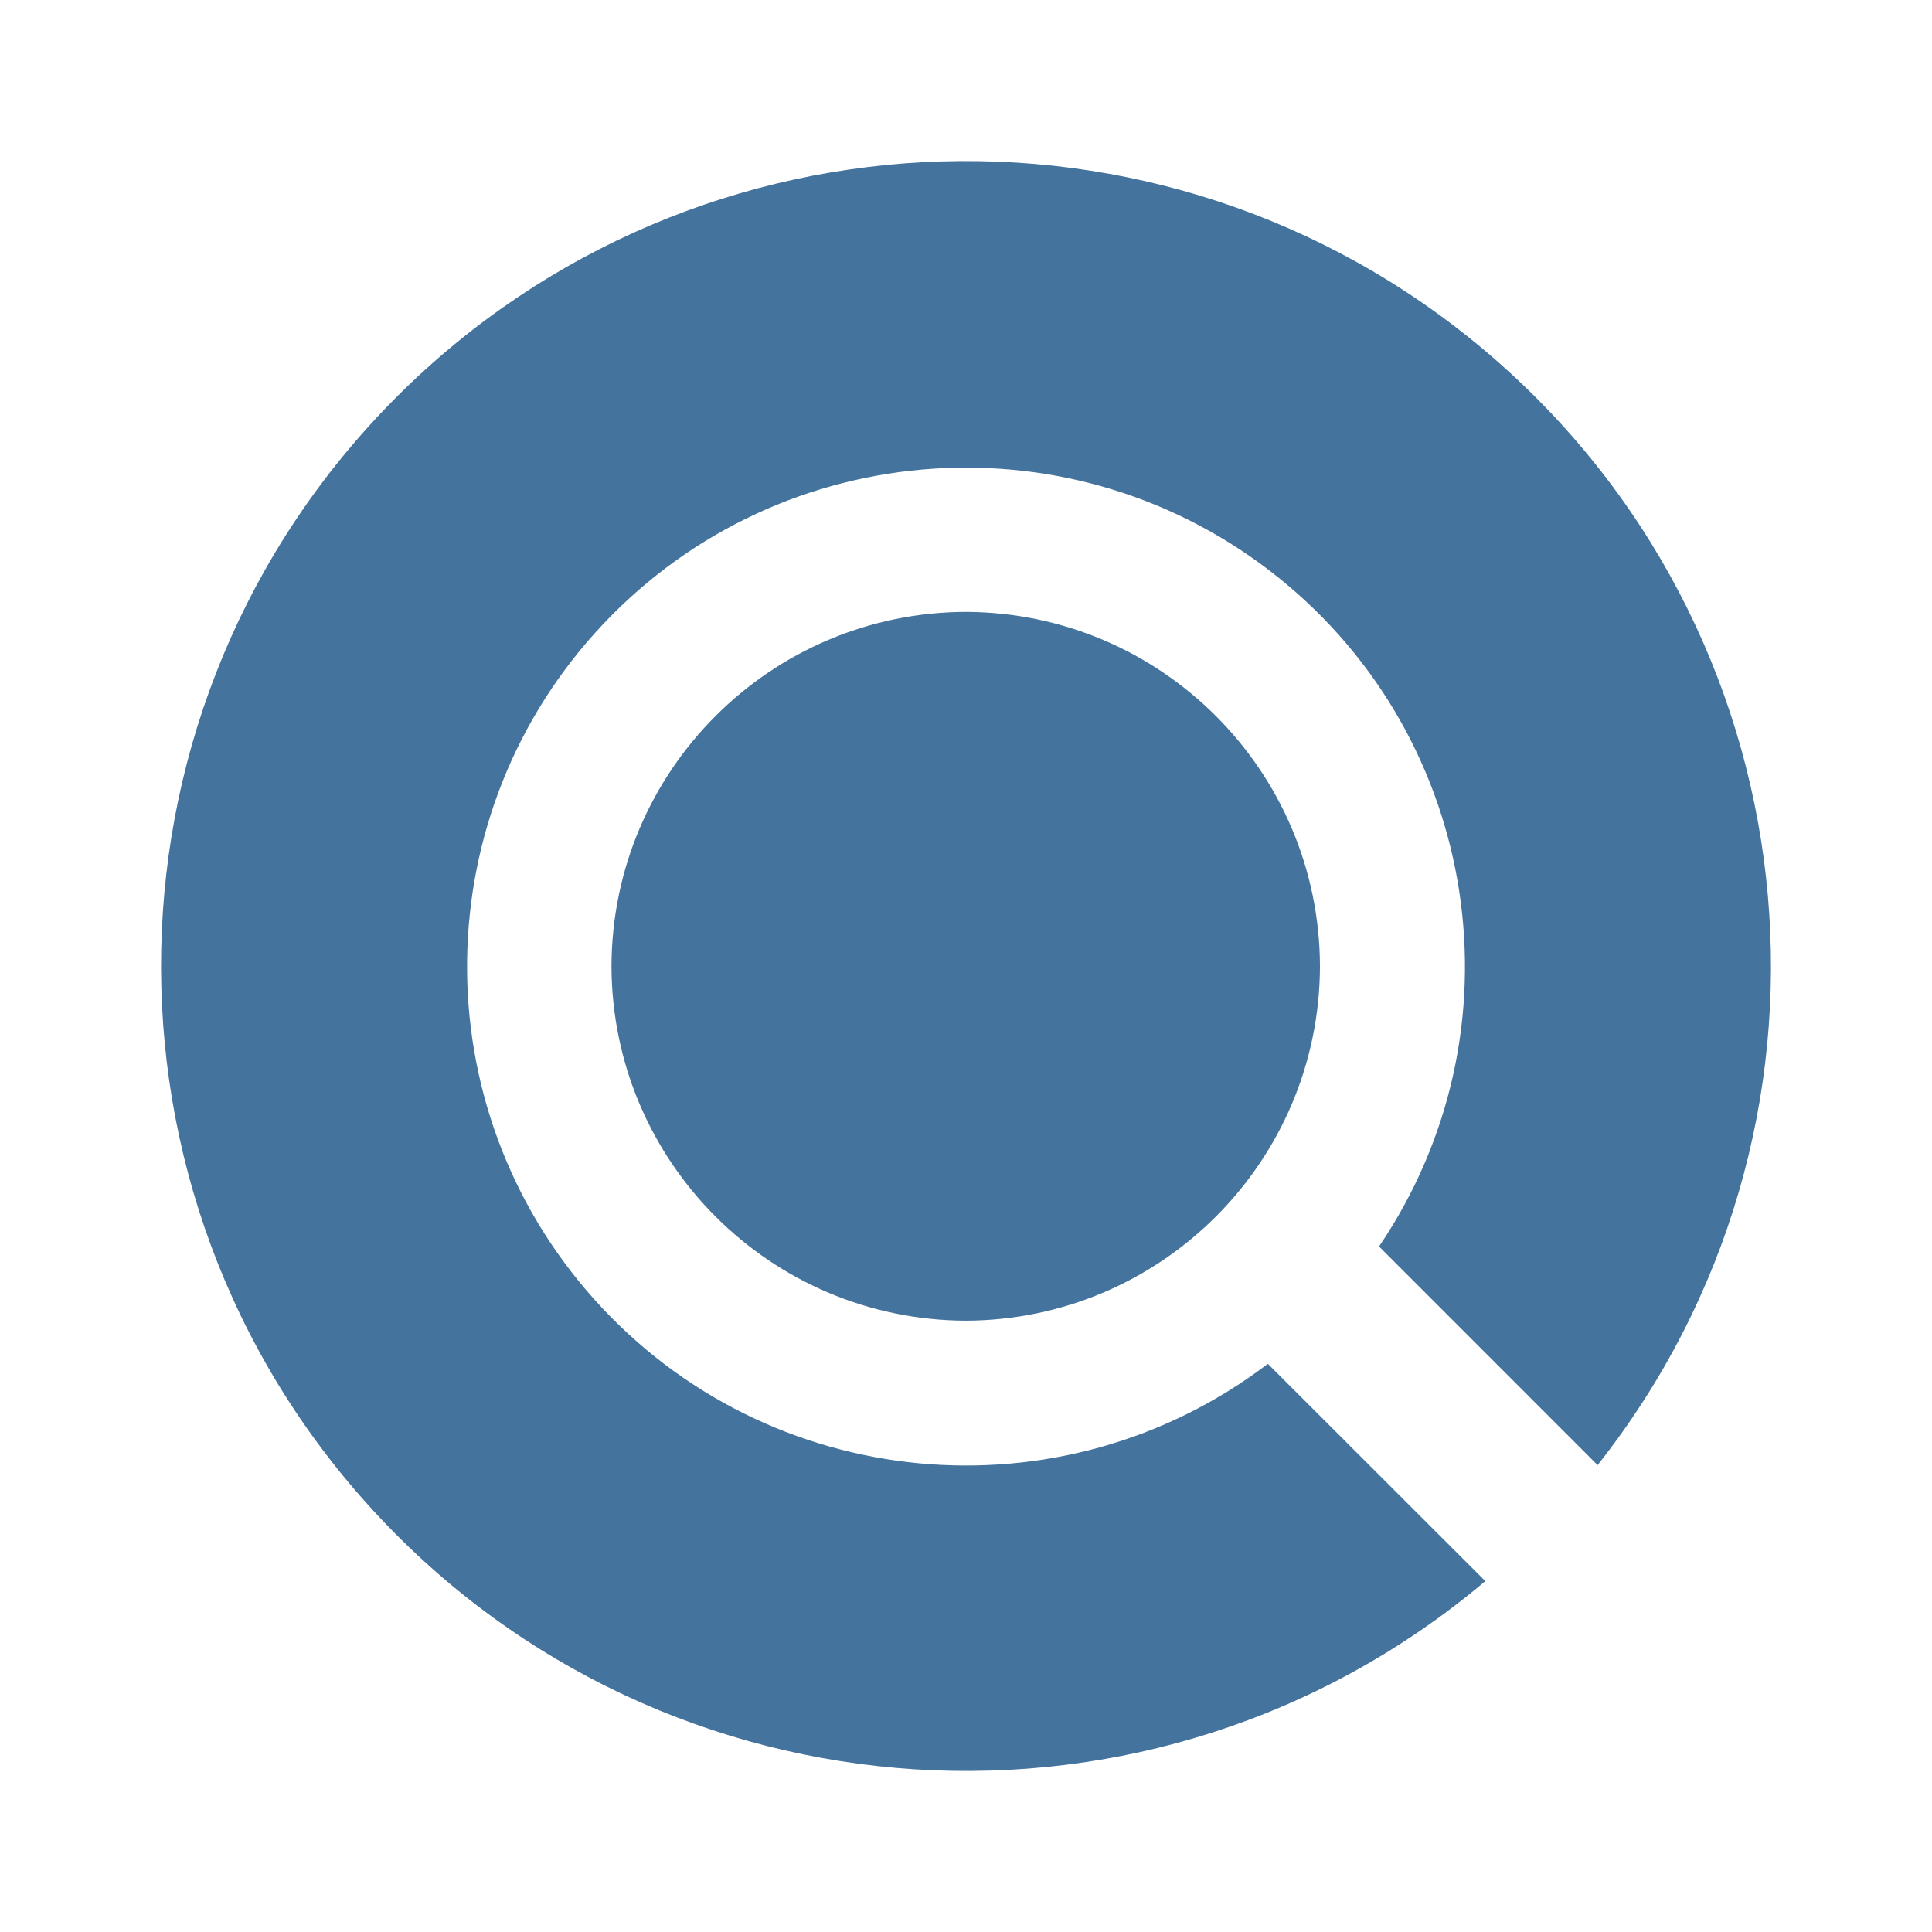
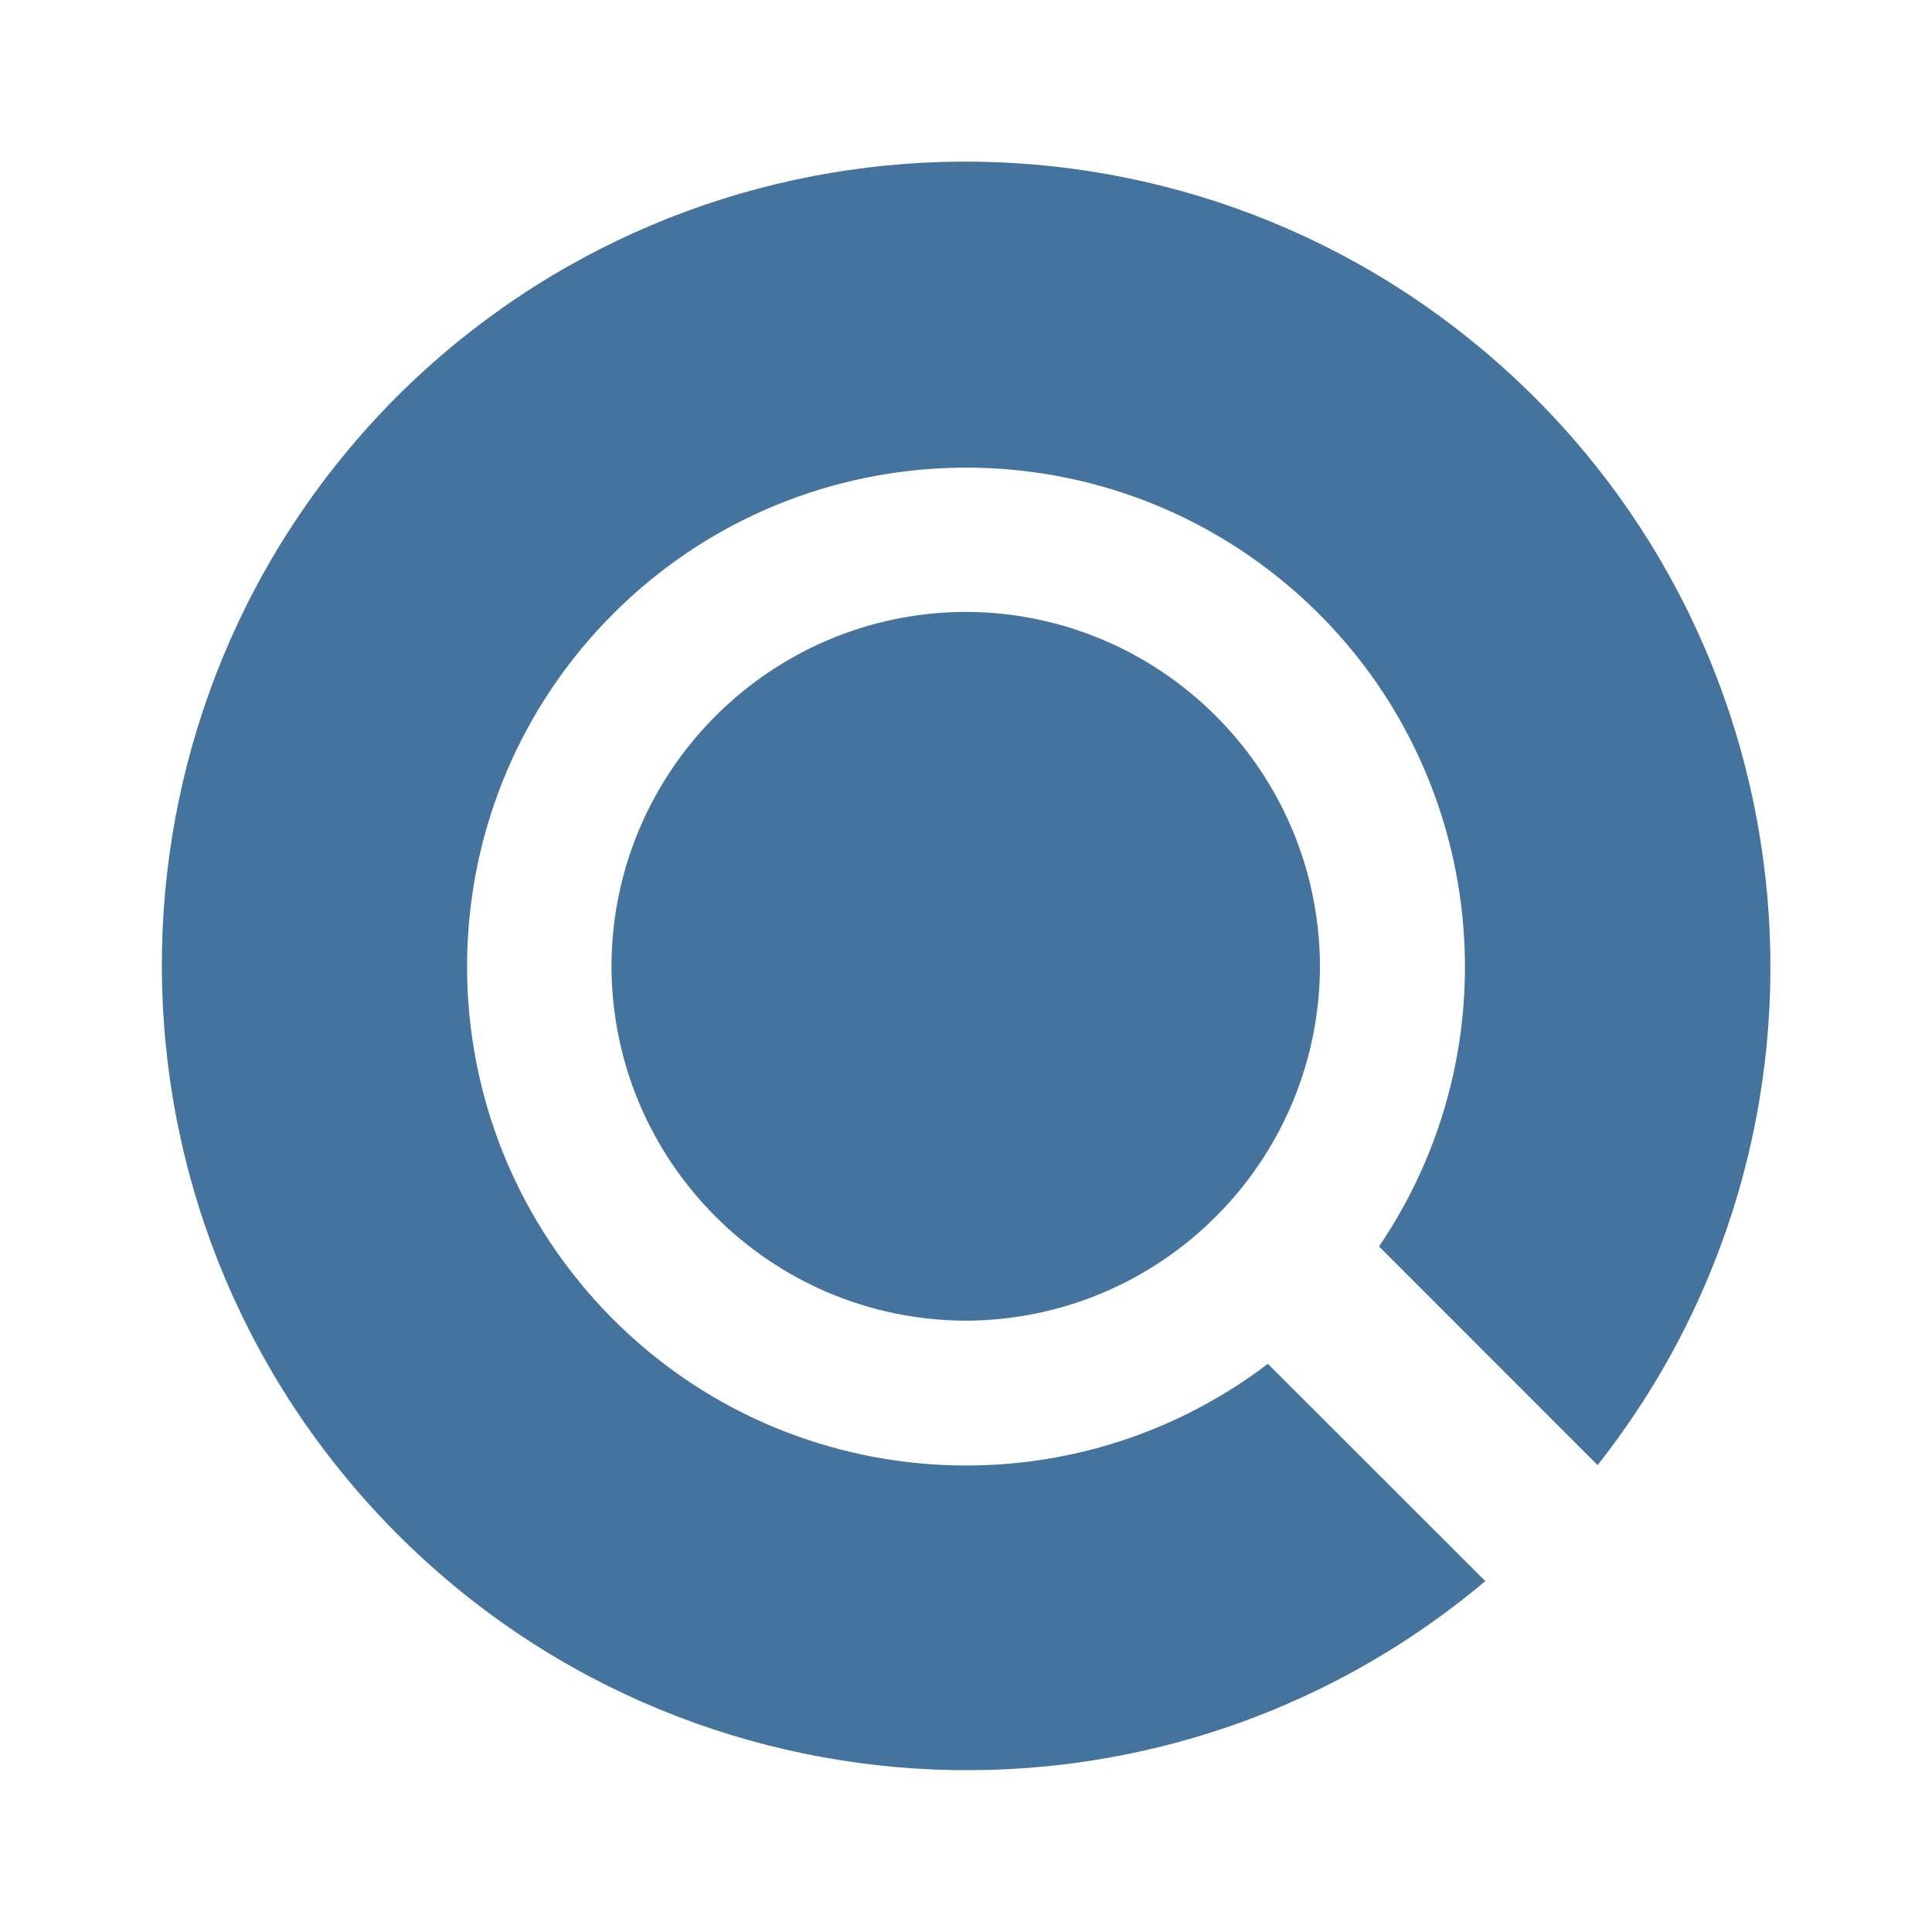
<svg xmlns="http://www.w3.org/2000/svg" viewBox="0 0 24 24">
-   <path fill="#44739e" d="M16.397 12.004a4.415 4.415 0 0 1-4.396 4.402 4.415 4.415 0 0 1-4.405-4.402 4.415 4.415 0 0 1 4.405-4.403 4.415 4.415 0 0 1 4.396 4.403m3.449 6.196A10 10 0 0 0 4.924 4.934a10 10 0 0 0 13.527 14.707l-2.701-2.699a6.198 6.198 0 1 1 1.381-1.458Z" />
+   <path fill="#44739e" d="M16.397 12.004a4.415 4.415 0 0 1-4.396 4.402 4.415 4.415 0 0 1-4.405-4.402 4.415 4.415 0 0 1 4.405-4.403 4.415 4.415 0 0 1 4.396 4.403m3.449 6.196A10.001 10.001 0 0 0 4.923 4.934a10.001 10.001 0 0 0 13.528 14.707l-2.701-2.699a6.198 6.198 0 1 1 1.381-1.458Z" />
</svg>
